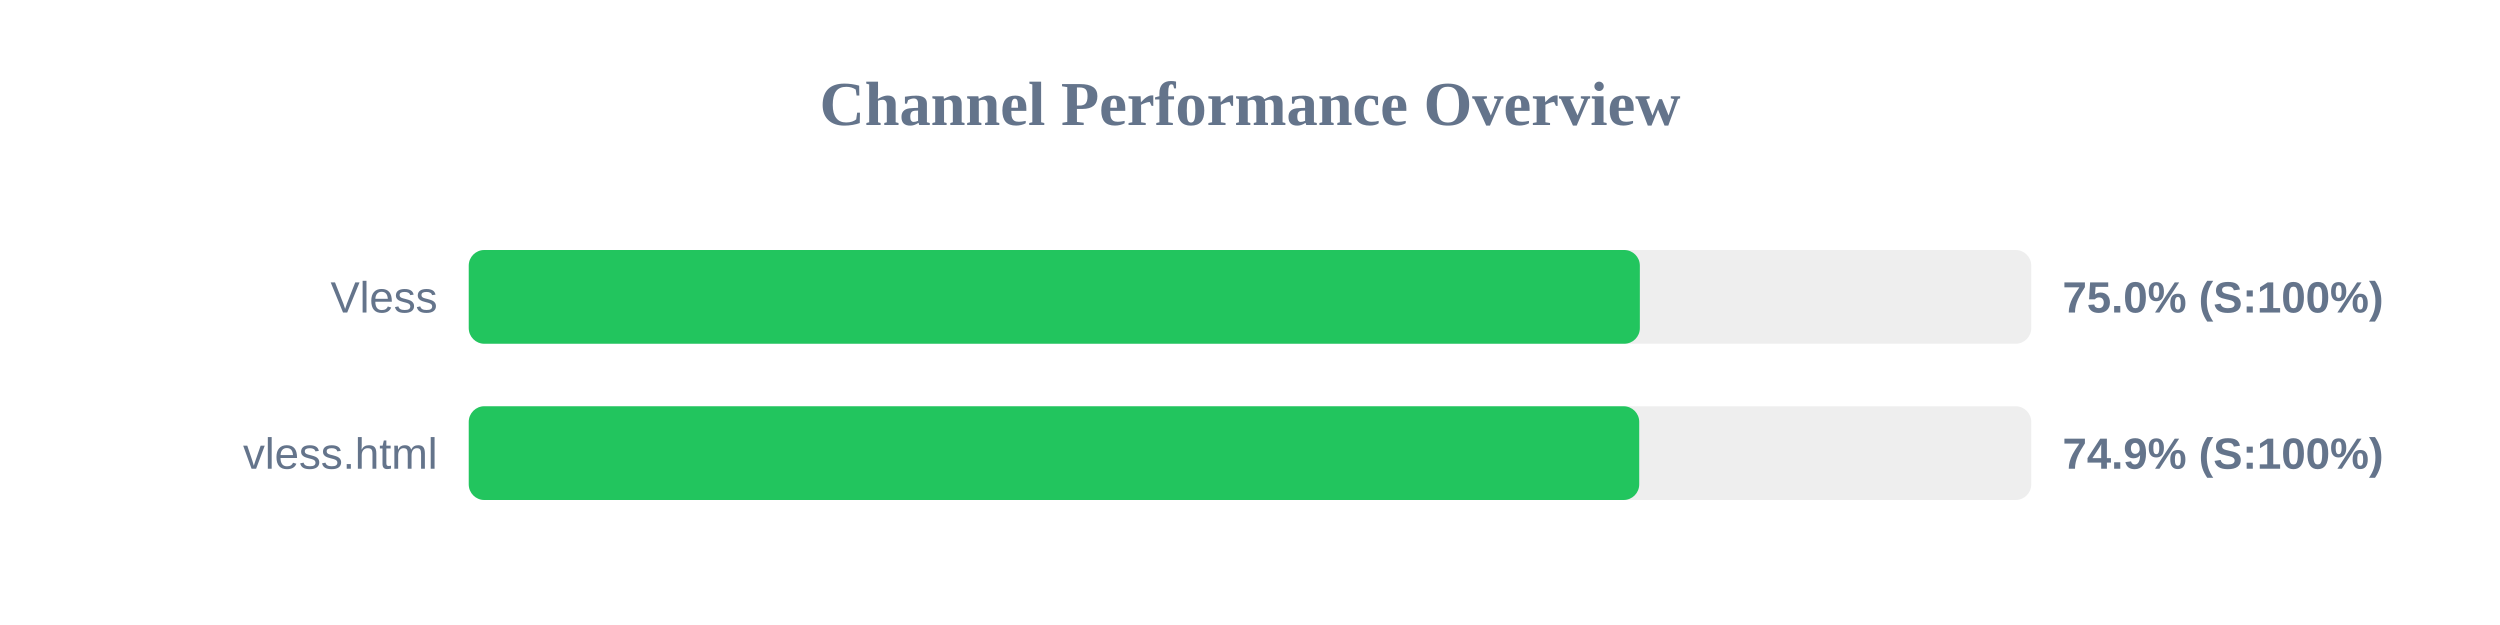
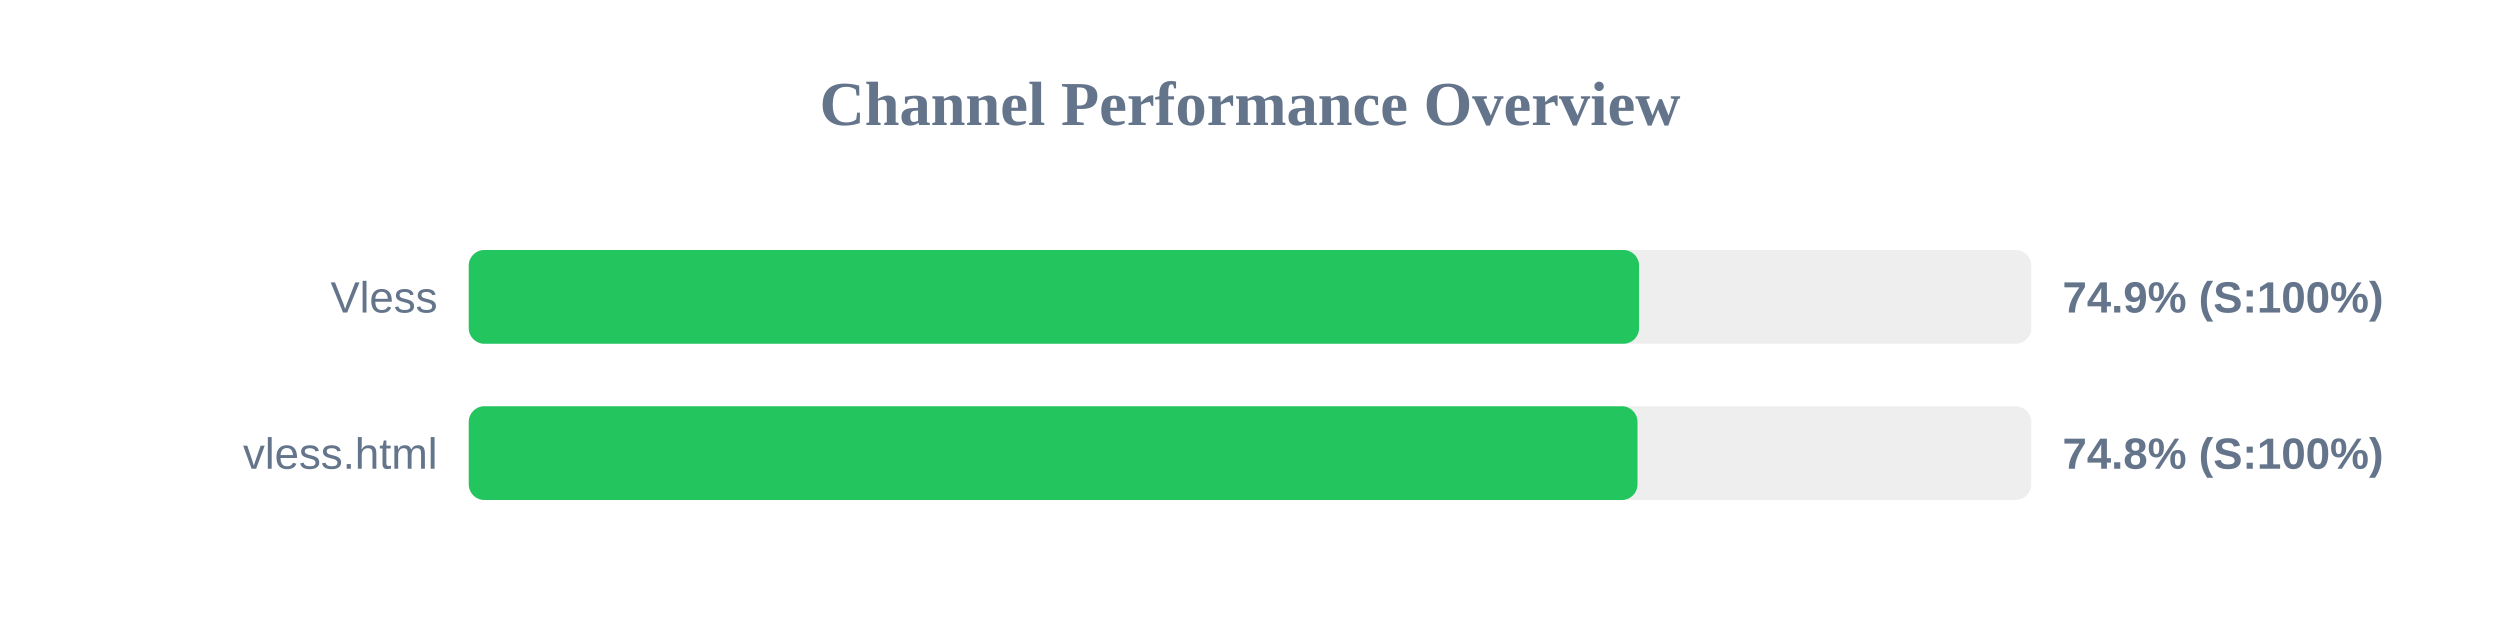
<svg xmlns="http://www.w3.org/2000/svg" width="800" height="200" version="1.1">
  <style>
        .row { font: 14px Arial; fill: #64748b; }
        .score { font: bold 14px Arial; fill: #64748b; }
    </style>
  <text x="400" y="40" text-anchor="middle" font-size="20px" font-weight="bold" fill="#64748b">Channel Performance Overview</text>
  <rect x="150" y="80" width="500" height="30" fill="#eee" rx="5" />
-   <rect x="150" y="80" width="374.75" height="30" fill="#22c55e" rx="5" />
+   <rect x="150" y="80" width="374.5" height="30" fill="#22c55e" rx="5" />
  <text x="140" y="100" text-anchor="end" class="row">Vless</text>
-   <text x="660" y="100" text-anchor="start" class="score">75.0% (S:100%)</text>
+   <text x="660" y="100" text-anchor="start" class="score">74.9% (S:100%)</text>
  <rect x="150" y="130" width="500" height="30" fill="#eee" rx="5" />
-   <rect x="150" y="130" width="374.55" height="30" fill="#22c55e" rx="5" />
+   <rect x="150" y="130" width="374.0" height="30" fill="#22c55e" rx="5" />
  <text x="140" y="150" text-anchor="end" class="row">vless.html</text>
-   <text x="660" y="150" text-anchor="start" class="score">74.9% (S:100%)</text>
+   <text x="660" y="150" text-anchor="start" class="score">74.8% (S:100%)</text>
</svg>
